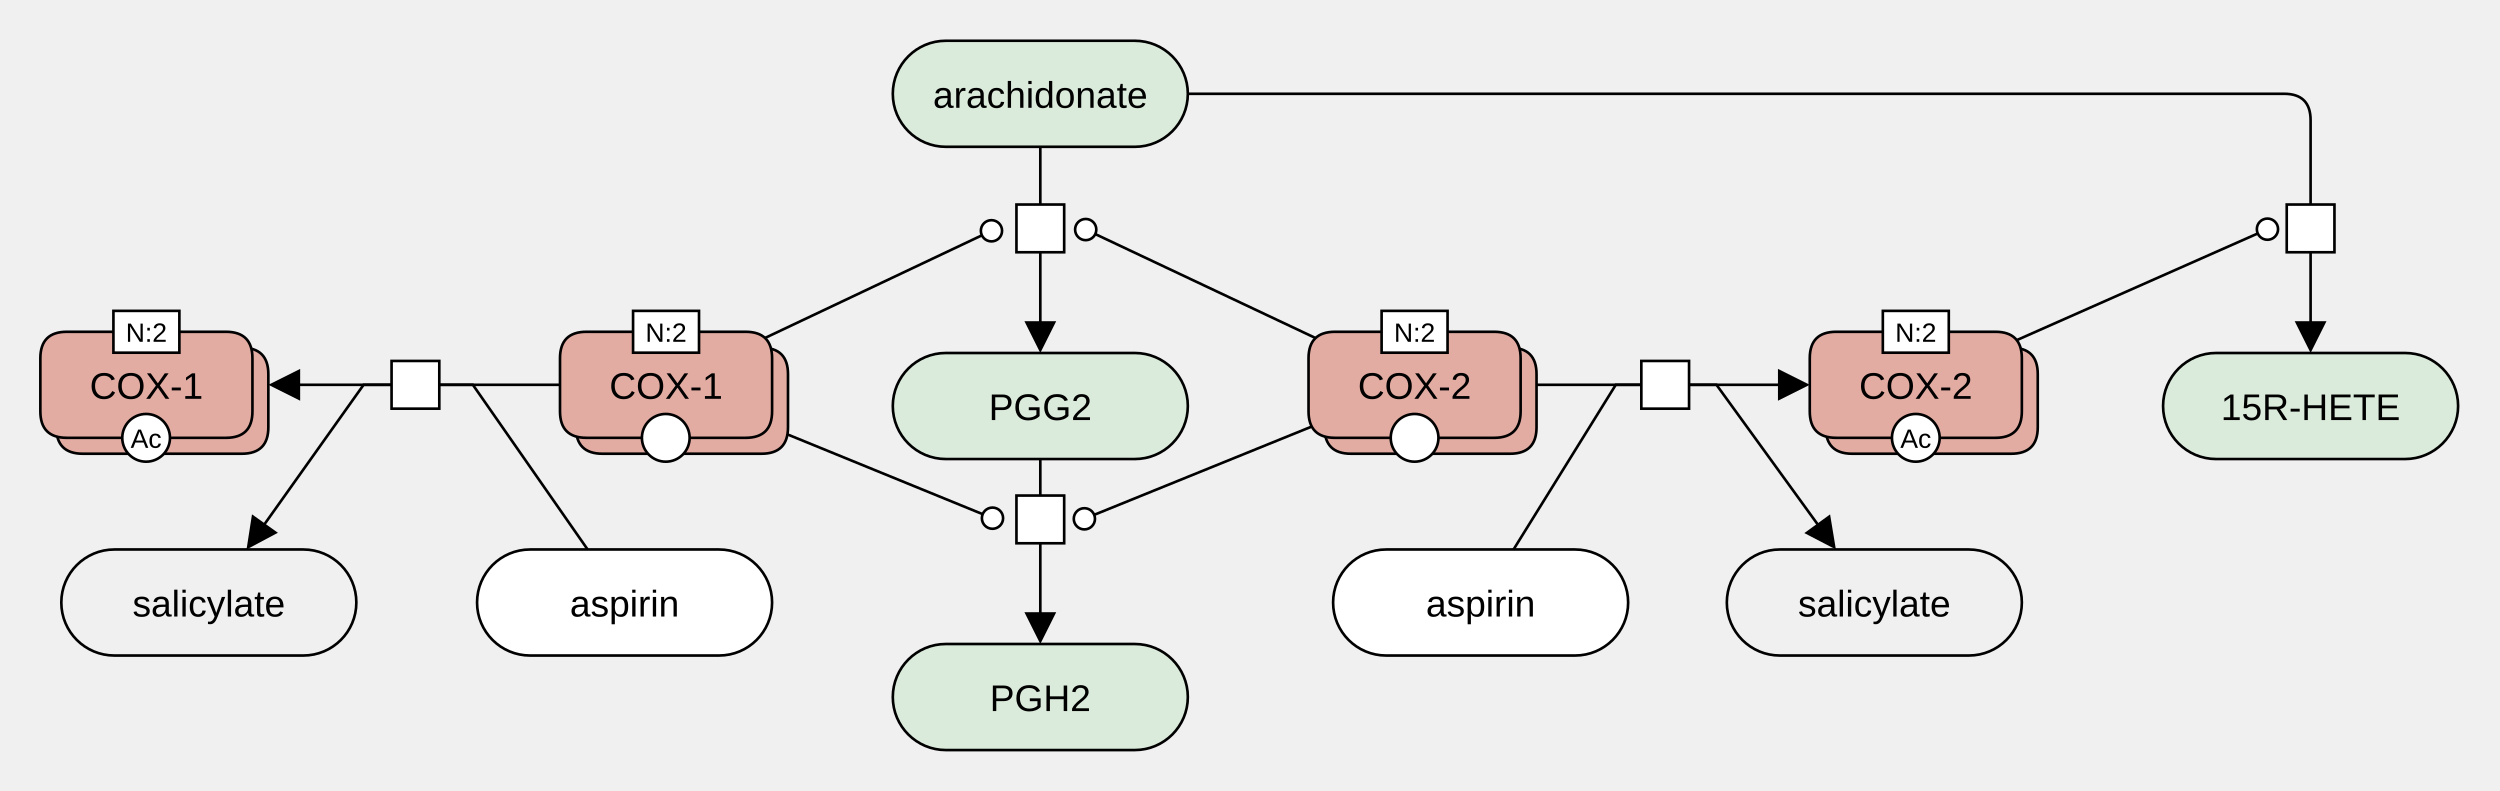
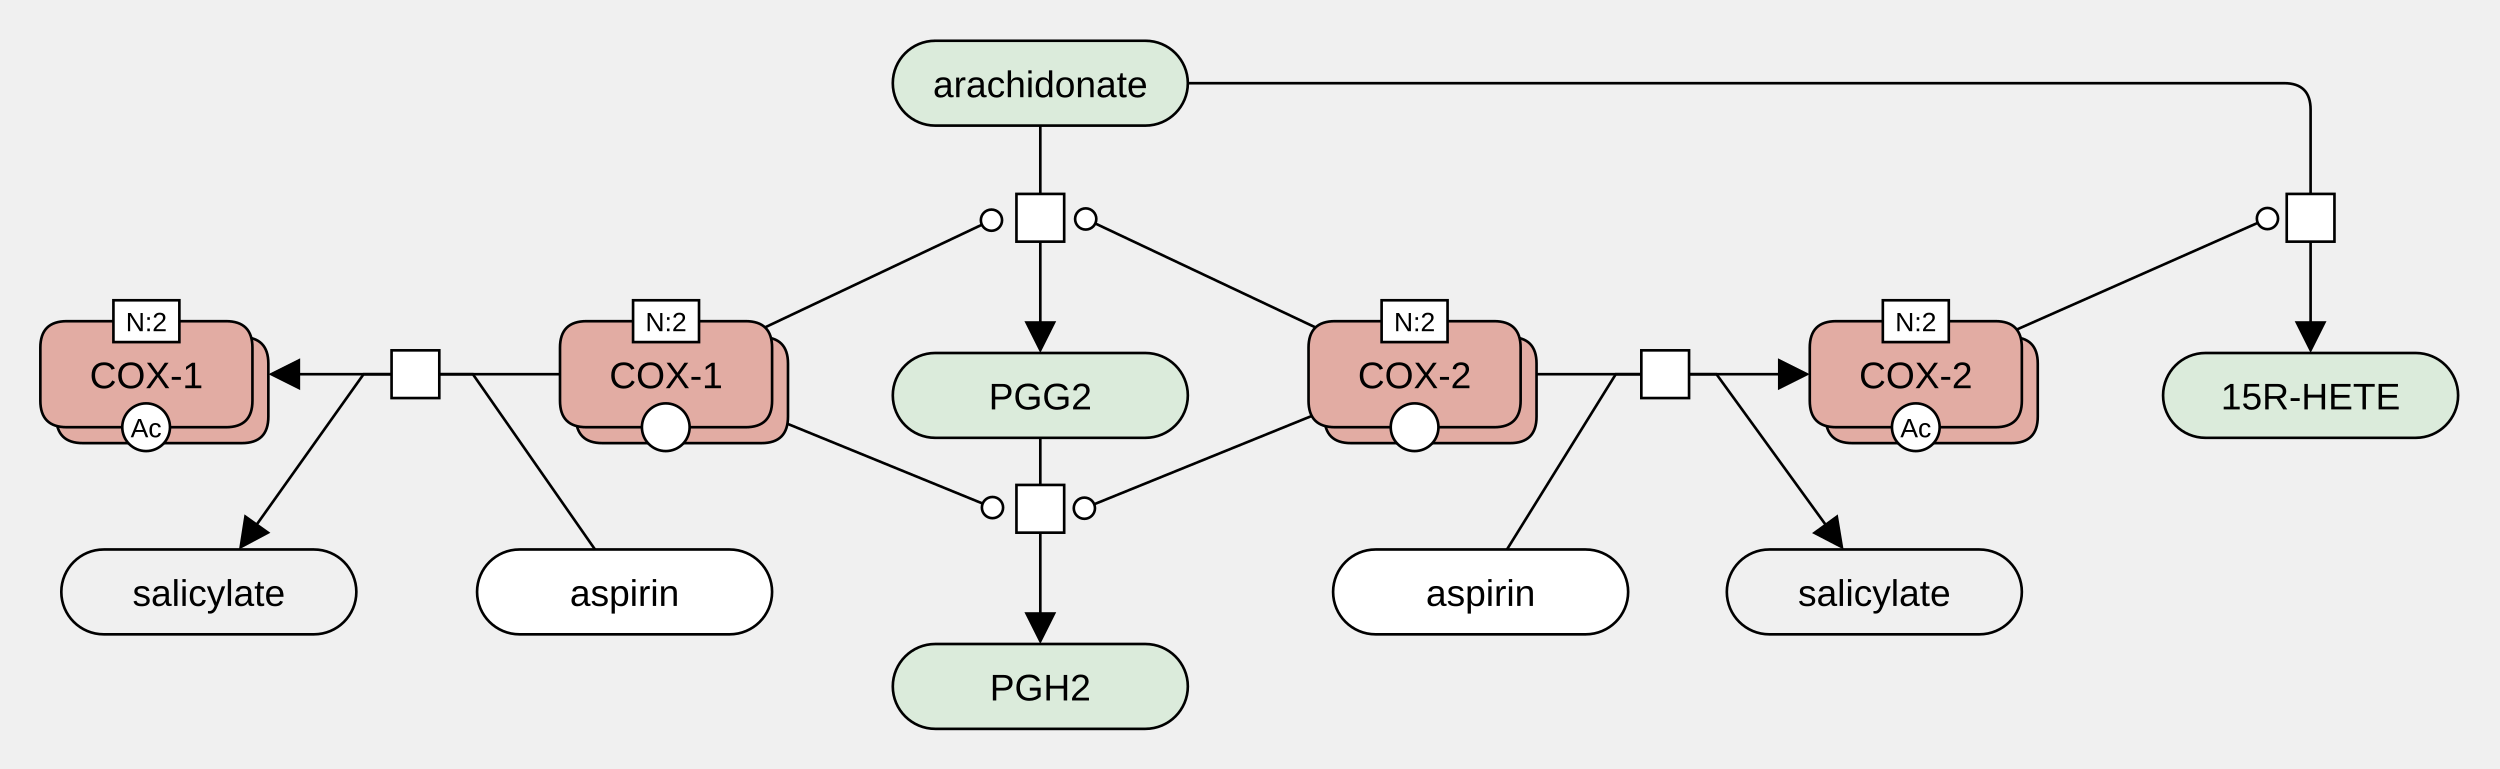
- <svg xmlns="http://www.w3.org/2000/svg" width="943" height="298" viewBox="0 0 943 298" stroke-linecap="butt" stroke-miterlimit="10">
-   <g transform="translate(-324,416)">
+ <svg xmlns="http://www.w3.org/2000/svg" width="943" height="290" viewBox="0 0 943 290" stroke-linecap="butt" stroke-miterlimit="10">
+   <g transform="translate(-324,412)">
    <path d="M823.581 -274.852 Q823.581 -284.852 833.581 -284.852 L893.581 -284.852 Q903.581 -284.852 903.581 -274.852 L903.581 -254.852 Q903.581 -244.852 893.581 -244.852 L833.581 -244.852 Q823.581 -244.852 823.581 -254.852 Z" fill="#E2ACA3" stroke="none" />
    <path d="M823.581 -274.852 Q823.581 -284.852 833.581 -284.852 L893.581 -284.852 Q903.581 -284.852 903.581 -274.852 L903.581 -254.852 Q903.581 -244.852 893.581 -244.852 L833.581 -244.852 Q823.581 -244.852 823.581 -254.852 Z" fill="none" stroke="#000000" />
    <path d="M817.581 -280.852 Q817.581 -290.852 827.581 -290.852 L887.581 -290.852 Q897.581 -290.852 897.581 -280.852 L897.581 -260.852 Q897.581 -250.852 887.581 -250.852 L827.581 -250.852 Q817.581 -250.852 817.581 -260.852 Z" fill="#E2ACA3" stroke="none" />
    <path d="M817.581 -280.852 Q817.581 -290.852 827.581 -290.852 L887.581 -290.852 Q897.581 -290.852 897.581 -280.852 L897.581 -260.852 Q897.581 -250.852 887.581 -250.852 L827.581 -250.852 Q817.581 -250.852 817.581 -260.852 Z" fill="none" stroke="#000000" />
    <text x="857.581" y="-265.56" text-anchor="middle" font-family="'Dialog', Arial, Helvetica, sans-serif" font-size="14" fill="#000000" stroke="none" xml:space="preserve">COX-2</text>
    <rect x="845.143" y="-298.74" width="24.875" height="15.777" fill="#FFFFFF" stroke="none" />
    <rect x="845.143" y="-298.74" width="24.875" height="15.777" fill="none" stroke="#000000" />
    <text x="857.581" y="-287.072" text-anchor="middle" font-family="'Dialog', Arial, Helvetica, sans-serif" font-size="10" fill="#000000" stroke="none" xml:space="preserve">N:2</text>
    <path d="M848.581 -250.852 C848.581 -255.822 852.61 -259.852 857.581 -259.852 L857.581 -259.852 C862.552 -259.852 866.581 -255.822 866.581 -250.852 L866.581 -250.852 C866.581 -245.881 862.552 -241.852 857.581 -241.852 L857.581 -241.852 C852.61 -241.852 848.581 -245.881 848.581 -250.852 Z" fill="#FFFFFF" stroke="none" />
    <path d="M848.581 -250.852 C848.581 -255.822 852.61 -259.852 857.581 -259.852 L857.581 -259.852 C862.552 -259.852 866.581 -255.822 866.581 -250.852 L866.581 -250.852 C866.581 -245.881 862.552 -241.852 857.581 -241.852 L857.581 -241.852 C852.61 -241.852 848.581 -245.881 848.581 -250.852 Z" fill="none" stroke="#000000" />
-     <path d="M660.763 -380.623 C660.763 -391.669 669.717 -400.623 680.763 -400.623 L752.05 -400.623 C763.096 -400.623 772.05 -391.669 772.05 -380.623 L772.05 -380.623 C772.05 -369.577 763.096 -360.623 752.05 -360.623 L680.763 -360.623 C669.717 -360.623 660.763 -369.577 660.763 -380.623 Z" fill="#DBEBDB" stroke="none" />
-     <path d="M660.763 -380.623 C660.763 -391.669 669.717 -400.623 680.763 -400.623 L752.05 -400.623 C763.096 -400.623 772.05 -391.669 772.05 -380.623 L772.05 -380.623 C772.05 -369.577 763.096 -360.623 752.05 -360.623 L680.763 -360.623 C669.717 -360.623 660.763 -369.577 660.763 -380.623 Z" fill="none" stroke="#000000" />
+     <path d="M660.763 -380.623 C660.763 -389.46 667.926 -396.623 676.763 -396.623 L756.05 -396.623 C764.887 -396.623 772.05 -389.46 772.05 -380.623 L772.05 -380.623 C772.05 -371.786 764.887 -364.623 756.05 -364.623 L676.763 -364.623 C667.926 -364.623 660.763 -371.786 660.763 -380.623 Z" fill="#DBEBDB" stroke="none" />
+     <path d="M660.763 -380.623 C660.763 -389.46 667.926 -396.623 676.763 -396.623 L756.05 -396.623 C764.887 -396.623 772.05 -389.46 772.05 -380.623 L772.05 -380.623 C772.05 -371.786 764.887 -364.623 756.05 -364.623 L676.763 -364.623 C667.926 -364.623 660.763 -371.786 660.763 -380.623 Z" fill="none" stroke="#000000" />
    <text x="716.406" y="-375.332" text-anchor="middle" font-family="'Dialog', Arial, Helvetica, sans-serif" font-size="14" fill="#000000" stroke="none" xml:space="preserve">arachidonate</text>
    <path d="M1012.643 -274.852 Q1012.643 -284.852 1022.643 -284.852 L1082.643 -284.852 Q1092.643 -284.852 1092.643 -274.852 L1092.643 -254.852 Q1092.643 -244.852 1082.643 -244.852 L1022.643 -244.852 Q1012.643 -244.852 1012.643 -254.852 Z" fill="#E2ACA3" stroke="none" />
    <path d="M1012.643 -274.852 Q1012.643 -284.852 1022.643 -284.852 L1082.643 -284.852 Q1092.643 -284.852 1092.643 -274.852 L1092.643 -254.852 Q1092.643 -244.852 1082.643 -244.852 L1022.643 -244.852 Q1012.643 -244.852 1012.643 -254.852 Z" fill="none" stroke="#000000" />
    <path d="M1006.643 -280.852 Q1006.643 -290.852 1016.643 -290.852 L1076.643 -290.852 Q1086.643 -290.852 1086.643 -280.852 L1086.643 -260.852 Q1086.643 -250.852 1076.643 -250.852 L1016.643 -250.852 Q1006.643 -250.852 1006.643 -260.852 Z" fill="#E2ACA3" stroke="none" />
    <path d="M1006.643 -280.852 Q1006.643 -290.852 1016.643 -290.852 L1076.643 -290.852 Q1086.643 -290.852 1086.643 -280.852 L1086.643 -260.852 Q1086.643 -250.852 1076.643 -250.852 L1016.643 -250.852 Q1006.643 -250.852 1006.643 -260.852 Z" fill="none" stroke="#000000" />
    <text x="1046.643" y="-265.56" text-anchor="middle" font-family="'Dialog', Arial, Helvetica, sans-serif" font-size="14" fill="#000000" stroke="none" xml:space="preserve">COX-2</text>
    <rect x="1034.206" y="-298.74" width="24.875" height="15.777" fill="#FFFFFF" stroke="none" />
    <rect x="1034.206" y="-298.74" width="24.875" height="15.777" fill="none" stroke="#000000" />
    <text x="1046.643" y="-287.072" text-anchor="middle" font-family="'Dialog', Arial, Helvetica, sans-serif" font-size="10" fill="#000000" stroke="none" xml:space="preserve">N:2</text>
    <path d="M1037.643 -250.852 C1037.643 -255.822 1041.672 -259.852 1046.643 -259.852 L1046.643 -259.852 C1051.614 -259.852 1055.643 -255.822 1055.643 -250.852 L1055.643 -250.852 C1055.643 -245.881 1051.614 -241.852 1046.643 -241.852 L1046.643 -241.852 C1041.672 -241.852 1037.643 -245.881 1037.643 -250.852 Z" fill="#FFFFFF" stroke="none" />
    <path d="M1037.643 -250.852 C1037.643 -255.822 1041.672 -259.852 1046.643 -259.852 L1046.643 -259.852 C1051.614 -259.852 1055.643 -255.822 1055.643 -250.852 L1055.643 -250.852 C1055.643 -245.881 1051.614 -241.852 1046.643 -241.852 L1046.643 -241.852 C1041.672 -241.852 1037.643 -245.881 1037.643 -250.852 Z" fill="none" stroke="#000000" />
    <text x="1046.643" y="-247.072" text-anchor="middle" font-family="'Dialog', Arial, Helvetica, sans-serif" font-size="10" fill="#000000" stroke="none" xml:space="preserve">Ac</text>
    <path d="M943.112 -279.852 L961.112 -279.852 L961.112 -261.852 L943.112 -261.852 Z" fill="#FFFFFF" stroke="none" />
    <path d="M943.112 -279.852 L961.112 -279.852 L961.112 -261.852 L943.112 -261.852 Z" fill="none" stroke="#000000" />
-     <path d="M660.763 -262.852 C660.763 -273.898 669.717 -282.852 680.763 -282.852 L752.05 -282.852 C763.096 -282.852 772.05 -273.898 772.05 -262.852 L772.05 -262.852 C772.05 -251.806 763.096 -242.852 752.05 -242.852 L680.763 -242.852 C669.717 -242.852 660.763 -251.806 660.763 -262.852 Z" fill="#DBEBDB" stroke="none" />
-     <path d="M660.763 -262.852 C660.763 -273.898 669.717 -282.852 680.763 -282.852 L752.05 -282.852 C763.096 -282.852 772.05 -273.898 772.05 -262.852 L772.05 -262.852 C772.05 -251.806 763.096 -242.852 752.05 -242.852 L680.763 -242.852 C669.717 -242.852 660.763 -251.806 660.763 -262.852 Z" fill="none" stroke="#000000" />
+     <path d="M660.763 -262.852 C660.763 -271.688 667.926 -278.852 676.763 -278.852 L756.05 -278.852 C764.887 -278.852 772.05 -271.688 772.05 -262.852 L772.05 -262.852 C772.05 -254.015 764.887 -246.852 756.05 -246.852 L676.763 -246.852 C667.926 -246.852 660.763 -254.015 660.763 -262.852 Z" fill="#DBEBDB" stroke="none" />
+     <path d="M660.763 -262.852 C660.763 -271.688 667.926 -278.852 676.763 -278.852 L756.05 -278.852 C764.887 -278.852 772.05 -271.688 772.05 -262.852 L772.05 -262.852 C772.05 -254.015 764.887 -246.852 756.05 -246.852 L676.763 -246.852 C667.926 -246.852 660.763 -254.015 660.763 -262.852 Z" fill="none" stroke="#000000" />
    <text x="716.406" y="-257.56" text-anchor="middle" font-family="'Dialog', Arial, Helvetica, sans-serif" font-size="14" fill="#000000" stroke="none" xml:space="preserve">PGG2</text>
-     <path d="M660.763 -153.08 C660.763 -164.126 669.717 -173.08 680.763 -173.08 L752.05 -173.08 C763.096 -173.08 772.05 -164.126 772.05 -153.08 L772.05 -153.08 C772.05 -142.034 763.096 -133.08 752.05 -133.08 L680.763 -133.08 C669.717 -133.08 660.763 -142.034 660.763 -153.08 Z" fill="#DBEBDB" stroke="none" />
-     <path d="M660.763 -153.08 C660.763 -164.126 669.717 -173.08 680.763 -173.08 L752.05 -173.08 C763.096 -173.08 772.05 -164.126 772.05 -153.08 L772.05 -153.08 C772.05 -142.034 763.096 -133.08 752.05 -133.08 L680.763 -133.08 C669.717 -133.08 660.763 -142.034 660.763 -153.08 Z" fill="none" stroke="#000000" />
+     <path d="M660.763 -153.08 C660.763 -161.917 667.926 -169.08 676.763 -169.08 L756.05 -169.08 C764.887 -169.08 772.05 -161.917 772.05 -153.08 L772.05 -153.08 C772.05 -144.243 764.887 -137.08 756.05 -137.08 L676.763 -137.08 C667.926 -137.08 660.763 -144.243 660.763 -153.08 Z" fill="#DBEBDB" stroke="none" />
+     <path d="M660.763 -153.08 C660.763 -161.917 667.926 -169.08 676.763 -169.08 L756.05 -169.08 C764.887 -169.08 772.05 -161.917 772.05 -153.08 L772.05 -153.08 C772.05 -144.243 764.887 -137.08 756.05 -137.08 L676.763 -137.08 C667.926 -137.08 660.763 -144.243 660.763 -153.08 Z" fill="none" stroke="#000000" />
    <text x="716.406" y="-147.789" text-anchor="middle" font-family="'Dialog', Arial, Helvetica, sans-serif" font-size="14" fill="#000000" stroke="none" xml:space="preserve">PGH2</text>
    <path d="M707.406 -338.852 L725.406 -338.852 L725.406 -320.852 L707.406 -320.852 Z" fill="#FFFFFF" stroke="none" />
    <path d="M707.406 -338.852 L725.406 -338.852 L725.406 -320.852 L707.406 -320.852 Z" fill="none" stroke="#000000" />
    <path d="M707.406 -229.08 L725.406 -229.08 L725.406 -211.08 L707.406 -211.08 Z" fill="#FFFFFF" stroke="none" />
    <path d="M707.406 -229.08 L725.406 -229.08 L725.406 -211.08 L707.406 -211.08 Z" fill="none" stroke="#000000" />
-     <path d="M826.846 -188.733 C826.846 -199.779 835.801 -208.733 846.846 -208.733 L918.134 -208.733 C929.179 -208.733 938.134 -199.779 938.134 -188.733 L938.134 -188.733 C938.134 -177.687 929.179 -168.733 918.134 -168.733 L846.846 -168.733 C835.801 -168.733 826.846 -177.687 826.846 -188.733 Z" fill="#FFFFFF" stroke="none" />
-     <path d="M826.846 -188.733 C826.846 -199.779 835.801 -208.733 846.846 -208.733 L918.134 -208.733 C929.179 -208.733 938.134 -199.779 938.134 -188.733 L938.134 -188.733 C938.134 -177.687 929.179 -168.733 918.134 -168.733 L846.846 -168.733 C835.801 -168.733 826.846 -177.687 826.846 -188.733 Z" fill="none" stroke="#000000" />
+     <path d="M826.846 -188.733 C826.846 -197.57 834.01 -204.733 842.846 -204.733 L922.134 -204.733 C930.97 -204.733 938.134 -197.57 938.134 -188.733 L938.134 -188.733 C938.134 -179.896 930.97 -172.733 922.134 -172.733 L842.846 -172.733 C834.01 -172.733 826.846 -179.896 826.846 -188.733 Z" fill="#FFFFFF" stroke="none" />
+     <path d="M826.846 -188.733 C826.846 -197.57 834.01 -204.733 842.846 -204.733 L922.134 -204.733 C930.97 -204.733 938.134 -197.57 938.134 -188.733 L938.134 -188.733 C938.134 -179.896 930.97 -172.733 922.134 -172.733 L842.846 -172.733 C834.01 -172.733 826.846 -179.896 826.846 -188.733 Z" fill="none" stroke="#000000" />
    <text x="882.49" y="-183.442" text-anchor="middle" font-family="'Dialog', Arial, Helvetica, sans-serif" font-size="14" fill="#000000" stroke="none" xml:space="preserve">aspirin</text>
-     <path d="M975.356 -188.733 C975.356 -199.779 984.31 -208.733 995.356 -208.733 L1066.643 -208.733 C1077.689 -208.733 1086.643 -199.779 1086.643 -188.733 L1086.643 -188.733 C1086.643 -177.687 1077.689 -168.733 1066.643 -168.733 L995.356 -168.733 C984.31 -168.733 975.356 -177.687 975.356 -188.733 Z" fill="none" stroke="#000000" />
+     <path d="M975.356 -188.733 C975.356 -197.57 982.519 -204.733 991.356 -204.733 L1070.643 -204.733 C1079.48 -204.733 1086.643 -197.57 1086.643 -188.733 L1086.643 -188.733 C1086.643 -179.896 1079.48 -172.733 1070.643 -172.733 L991.356 -172.733 C982.519 -172.733 975.356 -179.896 975.356 -188.733 Z" fill="none" stroke="#000000" />
    <text x="1030.999" y="-183.442" text-anchor="middle" font-family="'Dialog', Arial, Helvetica, sans-serif" font-size="14" fill="#000000" stroke="none" xml:space="preserve">salicylate</text>
-     <path d="M1139.912 -262.852 C1139.912 -273.898 1148.866 -282.852 1159.912 -282.852 L1231.199 -282.852 C1242.245 -282.852 1251.199 -273.898 1251.199 -262.852 L1251.199 -262.852 C1251.199 -251.806 1242.245 -242.852 1231.199 -242.852 L1159.912 -242.852 C1148.866 -242.852 1139.912 -251.806 1139.912 -262.852 Z" fill="#DBEBDB" stroke="none" />
-     <path d="M1139.912 -262.852 C1139.912 -273.898 1148.866 -282.852 1159.912 -282.852 L1231.199 -282.852 C1242.245 -282.852 1251.199 -273.898 1251.199 -262.852 L1251.199 -262.852 C1251.199 -251.806 1242.245 -242.852 1231.199 -242.852 L1159.912 -242.852 C1148.866 -242.852 1139.912 -251.806 1139.912 -262.852 Z" fill="none" stroke="#000000" />
+     <path d="M1139.912 -262.852 C1139.912 -271.688 1147.075 -278.852 1155.912 -278.852 L1235.199 -278.852 C1244.036 -278.852 1251.199 -271.688 1251.199 -262.852 L1251.199 -262.852 C1251.199 -254.015 1244.036 -246.852 1235.199 -246.852 L1155.912 -246.852 C1147.075 -246.852 1139.912 -254.015 1139.912 -262.852 Z" fill="#DBEBDB" stroke="none" />
+     <path d="M1139.912 -262.852 C1139.912 -271.688 1147.075 -278.852 1155.912 -278.852 L1235.199 -278.852 C1244.036 -278.852 1251.199 -271.688 1251.199 -262.852 L1251.199 -262.852 C1251.199 -254.015 1244.036 -246.852 1235.199 -246.852 L1155.912 -246.852 C1147.075 -246.852 1139.912 -254.015 1139.912 -262.852 Z" fill="none" stroke="#000000" />
    <text x="1195.556" y="-257.56" text-anchor="middle" font-family="'Dialog', Arial, Helvetica, sans-serif" font-size="14" fill="#000000" stroke="none" xml:space="preserve">15R-HETE</text>
    <path d="M1186.556 -338.852 L1204.556 -338.852 L1204.556 -320.852 L1186.556 -320.852 Z" fill="#FFFFFF" stroke="none" />
    <path d="M1186.556 -338.852 L1204.556 -338.852 L1204.556 -320.852 L1186.556 -320.852 Z" fill="none" stroke="#000000" />
    <path d="M541.232 -274.852 Q541.232 -284.852 551.232 -284.852 L611.232 -284.852 Q621.232 -284.852 621.232 -274.852 L621.232 -254.852 Q621.232 -244.852 611.232 -244.852 L551.232 -244.852 Q541.232 -244.852 541.232 -254.852 Z" fill="#E2ACA3" stroke="none" />
    <path d="M541.232 -274.852 Q541.232 -284.852 551.232 -284.852 L611.232 -284.852 Q621.232 -284.852 621.232 -274.852 L621.232 -254.852 Q621.232 -244.852 611.232 -244.852 L551.232 -244.852 Q541.232 -244.852 541.232 -254.852 Z" fill="none" stroke="#000000" />
    <path d="M535.232 -280.852 Q535.232 -290.852 545.232 -290.852 L605.232 -290.852 Q615.232 -290.852 615.232 -280.852 L615.232 -260.852 Q615.232 -250.852 605.232 -250.852 L545.232 -250.852 Q535.232 -250.852 535.232 -260.852 Z" fill="#E2ACA3" stroke="none" />
    <path d="M535.232 -280.852 Q535.232 -290.852 545.232 -290.852 L605.232 -290.852 Q615.232 -290.852 615.232 -280.852 L615.232 -260.852 Q615.232 -250.852 605.232 -250.852 L545.232 -250.852 Q535.232 -250.852 535.232 -260.852 Z" fill="none" stroke="#000000" />
    <text x="575.232" y="-265.56" text-anchor="middle" font-family="'Dialog', Arial, Helvetica, sans-serif" font-size="14" fill="#000000" stroke="none" xml:space="preserve">COX-1</text>
    <rect x="562.794" y="-298.74" width="24.875" height="15.777" fill="#FFFFFF" stroke="none" />
    <rect x="562.794" y="-298.74" width="24.875" height="15.777" fill="none" stroke="#000000" />
    <text x="575.232" y="-287.072" text-anchor="middle" font-family="'Dialog', Arial, Helvetica, sans-serif" font-size="10" fill="#000000" stroke="none" xml:space="preserve">N:2</text>
    <path d="M566.129 -250.852 C566.129 -255.822 570.158 -259.852 575.129 -259.852 L575.129 -259.852 C580.099 -259.852 584.129 -255.822 584.129 -250.852 L584.129 -250.852 C584.129 -245.881 580.099 -241.852 575.129 -241.852 L575.129 -241.852 C570.158 -241.852 566.129 -245.881 566.129 -250.852 Z" fill="#FFFFFF" stroke="none" />
    <path d="M566.129 -250.852 C566.129 -255.822 570.158 -259.852 575.129 -259.852 L575.129 -259.852 C580.099 -259.852 584.129 -255.822 584.129 -250.852 L584.129 -250.852 C584.129 -245.881 580.099 -241.852 575.129 -241.852 L575.129 -241.852 C570.158 -241.852 566.129 -245.881 566.129 -250.852 Z" fill="none" stroke="#000000" />
    <path d="M345.22 -274.852 Q345.22 -284.852 355.22 -284.852 L415.22 -284.852 Q425.22 -284.852 425.22 -274.852 L425.22 -254.852 Q425.22 -244.852 415.22 -244.852 L355.22 -244.852 Q345.22 -244.852 345.22 -254.852 Z" fill="#E2ACA3" stroke="none" />
    <path d="M345.22 -274.852 Q345.22 -284.852 355.22 -284.852 L415.22 -284.852 Q425.22 -284.852 425.22 -274.852 L425.22 -254.852 Q425.22 -244.852 415.22 -244.852 L355.22 -244.852 Q345.22 -244.852 345.22 -254.852 Z" fill="none" stroke="#000000" />
    <path d="M339.22 -280.852 Q339.22 -290.852 349.22 -290.852 L409.22 -290.852 Q419.22 -290.852 419.22 -280.852 L419.22 -260.852 Q419.22 -250.852 409.22 -250.852 L349.22 -250.852 Q339.22 -250.852 339.22 -260.852 Z" fill="#E2ACA3" stroke="none" />
    <path d="M339.22 -280.852 Q339.22 -290.852 349.22 -290.852 L409.22 -290.852 Q419.22 -290.852 419.22 -280.852 L419.22 -260.852 Q419.22 -250.852 409.22 -250.852 L349.22 -250.852 Q339.22 -250.852 339.22 -260.852 Z" fill="none" stroke="#000000" />
    <text x="379.22" y="-265.56" text-anchor="middle" font-family="'Dialog', Arial, Helvetica, sans-serif" font-size="14" fill="#000000" stroke="none" xml:space="preserve">COX-1</text>
    <rect x="366.783" y="-298.74" width="24.875" height="15.777" fill="#FFFFFF" stroke="none" />
    <rect x="366.783" y="-298.74" width="24.875" height="15.777" fill="none" stroke="#000000" />
    <text x="379.22" y="-287.072" text-anchor="middle" font-family="'Dialog', Arial, Helvetica, sans-serif" font-size="10" fill="#000000" stroke="none" xml:space="preserve">N:2</text>
    <path d="M370.117 -250.852 C370.117 -255.822 374.146 -259.852 379.117 -259.852 L379.117 -259.852 C384.088 -259.852 388.117 -255.822 388.117 -250.852 L388.117 -250.852 C388.117 -245.881 384.088 -241.852 379.117 -241.852 L379.117 -241.852 C374.146 -241.852 370.117 -245.881 370.117 -250.852 Z" fill="#FFFFFF" stroke="none" />
    <path d="M370.117 -250.852 C370.117 -255.822 374.146 -259.852 379.117 -259.852 L379.117 -259.852 C384.088 -259.852 388.117 -255.822 388.117 -250.852 L388.117 -250.852 C388.117 -245.881 384.088 -241.852 379.117 -241.852 L379.117 -241.852 C374.146 -241.852 370.117 -245.881 370.117 -250.852 Z" fill="none" stroke="#000000" />
    <text x="379.117" y="-247.072" text-anchor="middle" font-family="'Dialog', Arial, Helvetica, sans-serif" font-size="10" fill="#000000" stroke="none" xml:space="preserve">Ac</text>
    <path d="M471.701 -279.852 L489.701 -279.852 L489.701 -261.852 L471.701 -261.852 Z" fill="#FFFFFF" stroke="none" />
    <path d="M471.701 -279.852 L489.701 -279.852 L489.701 -261.852 L471.701 -261.852 Z" fill="none" stroke="#000000" />
-     <path d="M503.945 -188.733 C503.945 -199.779 512.899 -208.733 523.945 -208.733 L595.232 -208.733 C606.278 -208.733 615.232 -199.779 615.232 -188.733 L615.232 -188.733 C615.232 -177.687 606.278 -168.733 595.232 -168.733 L523.945 -168.733 C512.899 -168.733 503.945 -177.687 503.945 -188.733 Z" fill="#FFFFFF" stroke="none" />
-     <path d="M503.945 -188.733 C503.945 -199.779 512.899 -208.733 523.945 -208.733 L595.232 -208.733 C606.278 -208.733 615.232 -199.779 615.232 -188.733 L615.232 -188.733 C615.232 -177.687 606.278 -168.733 595.232 -168.733 L523.945 -168.733 C512.899 -168.733 503.945 -177.687 503.945 -188.733 Z" fill="none" stroke="#000000" />
+     <path d="M503.945 -188.733 C503.945 -197.57 511.108 -204.733 519.945 -204.733 L599.232 -204.733 C608.068 -204.733 615.232 -197.57 615.232 -188.733 L615.232 -188.733 C615.232 -179.896 608.068 -172.733 599.232 -172.733 L519.945 -172.733 C511.108 -172.733 503.945 -179.896 503.945 -188.733 Z" fill="#FFFFFF" stroke="none" />
+     <path d="M503.945 -188.733 C503.945 -197.57 511.108 -204.733 519.945 -204.733 L599.232 -204.733 C608.068 -204.733 615.232 -197.57 615.232 -188.733 L615.232 -188.733 C615.232 -179.896 608.068 -172.733 599.232 -172.733 L519.945 -172.733 C511.108 -172.733 503.945 -179.896 503.945 -188.733 Z" fill="none" stroke="#000000" />
    <text x="559.588" y="-183.442" text-anchor="middle" font-family="'Dialog', Arial, Helvetica, sans-serif" font-size="14" fill="#000000" stroke="none" xml:space="preserve">aspirin</text>
-     <path d="M347.127 -188.733 C347.127 -199.779 356.08 -208.733 367.127 -208.733 L438.414 -208.733 C449.46 -208.733 458.414 -199.779 458.414 -188.733 L458.414 -188.733 C458.414 -177.687 449.46 -168.733 438.414 -168.733 L367.127 -168.733 C356.08 -168.733 347.127 -177.687 347.127 -188.733 Z" fill="none" stroke="#000000" />
+     <path d="M347.127 -188.733 C347.127 -197.57 354.29 -204.733 363.127 -204.733 L442.414 -204.733 C451.25 -204.733 458.414 -197.57 458.414 -188.733 L458.414 -188.733 C458.414 -179.896 451.25 -172.733 442.414 -172.733 L363.127 -172.733 C354.29 -172.733 347.127 -179.896 347.127 -188.733 Z" fill="none" stroke="#000000" />
    <text x="402.77" y="-183.442" text-anchor="middle" font-family="'Dialog', Arial, Helvetica, sans-serif" font-size="14" fill="#000000" stroke="none" xml:space="preserve">salicylate</text>
    <path d="M961.112 -270.852 L995.643 -270.852" fill="none" stroke="#000000" />
    <path d="M1006.643 -270.852 L994.643 -264.852 L994.643 -276.852 Z" fill="#000000" stroke="none" />
    <path d="M903.581 -270.852 L943.112 -270.852" fill="none" stroke="#000000" />
-     <path d="M716.406 -211.08 L716.406 -184.08" fill="none" stroke="#000000" />
-     <path d="M716.406 -173.08 L710.406 -185.08 L722.406 -185.08 Z" fill="#000000" stroke="none" />
-     <path d="M716.406 -320.852 L716.406 -293.852" fill="none" stroke="#000000" />
-     <path d="M716.406 -282.852 L710.406 -294.852 L722.406 -294.852 Z" fill="#000000" stroke="none" />
-     <path d="M716.406 -360.623 L716.406 -338.852" fill="none" stroke="#000000" />
-     <path d="M716.406 -242.852 L716.406 -229.08" fill="none" stroke="#000000" />
-     <path d="M961.112 -270.852 L971.452 -270.852 L1010.039 -217.638" fill="none" stroke="#000000" />
-     <path d="M1016.497 -208.733 L1004.595 -214.926 L1014.309 -221.97 Z" fill="#000000" stroke="none" />
-     <path d="M894.906 -208.733 L933.468 -270.852 L943.112 -270.852" fill="none" stroke="#000000" />
-     <path d="M1195.556 -320.852 L1195.556 -293.852" fill="none" stroke="#000000" />
-     <path d="M1195.556 -282.852 L1189.556 -294.852 L1201.556 -294.852 Z" fill="#000000" stroke="none" />
+     <path d="M716.406 -211.08 L716.406 -180.08" fill="none" stroke="#000000" />
+     <path d="M716.406 -169.08 L710.406 -181.08 L722.406 -181.08 Z" fill="#000000" stroke="none" />
+     <path d="M716.406 -320.852 L716.406 -289.852" fill="none" stroke="#000000" />
+     <path d="M716.406 -278.852 L710.406 -290.852 L722.406 -290.852 Z" fill="#000000" stroke="none" />
+     <path d="M716.406 -364.623 L716.406 -338.852" fill="none" stroke="#000000" />
+     <path d="M716.406 -246.852 L716.406 -229.08" fill="none" stroke="#000000" />
+     <path d="M961.112 -270.852 L971.452 -270.852 L1012.94 -213.638" fill="none" stroke="#000000" />
+     <path d="M1019.397 -204.733 L1007.495 -210.926 L1017.21 -217.97 Z" fill="#000000" stroke="none" />
+     <path d="M892.423 -204.733 L933.468 -270.852 L943.112 -270.852" fill="none" stroke="#000000" />
+     <path d="M1195.556 -320.852 L1195.556 -289.852" fill="none" stroke="#000000" />
+     <path d="M1195.556 -278.852 L1189.556 -290.852 L1201.556 -290.852 Z" fill="#000000" stroke="none" />
    <path d="M772.05 -380.623 L1185.556 -380.623 Q1195.556 -380.623 1195.556 -370.623 L1195.556 -338.852" fill="none" stroke="#000000" />
    <path d="M820.241 -288.476 L737.145 -327.698" fill="none" stroke="#000000" />
    <circle cx="733.528" cy="-329.405" r="4" fill="white" stroke="#000000" />
    <path d="M1084.665 -287.68 L1175.625 -327.94" fill="none" stroke="#000000" />
    <circle cx="1179.283" cy="-329.558" r="4" fill="white" stroke="#000000" />
    <path d="M818.821 -255.123 L736.733 -221.81" fill="none" stroke="#000000" />
    <circle cx="733.027" cy="-220.306" r="4" fill="white" stroke="#000000" />
    <path d="M471.701 -270.852 L436.22 -270.852" fill="none" stroke="#000000" />
    <path d="M425.22 -270.852 L437.22 -276.852 L437.22 -264.852 Z" fill="#000000" stroke="none" />
    <path d="M535.232 -270.852 L489.701 -270.852" fill="none" stroke="#000000" />
-     <path d="M471.701 -270.852 L461.145 -270.852 L423.361 -217.699" fill="none" stroke="#000000" />
-     <path d="M416.987 -208.733 L419.05 -221.99 L428.83 -215.037 Z" fill="#000000" stroke="none" />
-     <path d="M545.652 -208.733 L502.367 -270.852 L489.701 -270.852" fill="none" stroke="#000000" />
+     <path d="M471.701 -270.852 L461.145 -270.852 L420.517 -213.699" fill="none" stroke="#000000" />
+     <path d="M414.144 -204.733 L416.206 -217.99 L425.987 -211.037 Z" fill="#000000" stroke="none" />
+     <path d="M548.439 -204.733 L502.367 -270.852 L489.701 -270.852" fill="none" stroke="#000000" />
    <path d="M612.533 -288.506 L694.364 -327.238" fill="none" stroke="#000000" />
    <circle cx="697.979" cy="-328.949" r="4" fill="white" stroke="#000000" />
    <path d="M620.994 -252.154 L694.664 -222.054" fill="none" stroke="#000000" />
    <circle cx="698.367" cy="-220.541" r="4" fill="white" stroke="#000000" />
  </g>
</svg>
